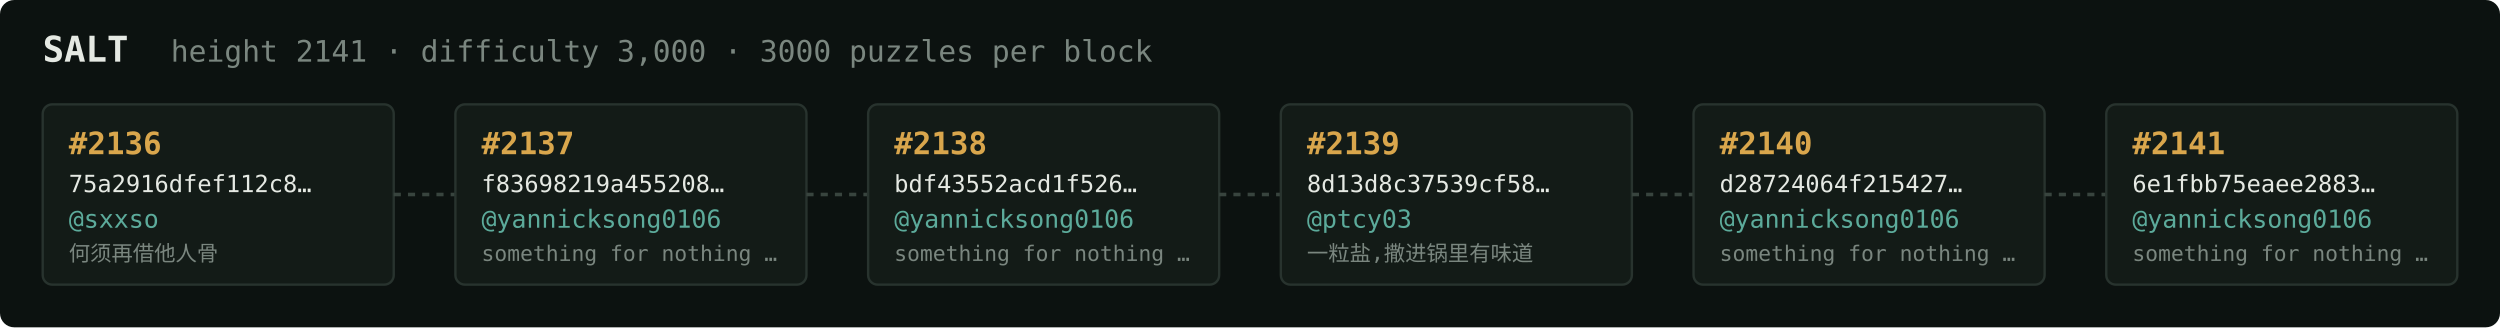
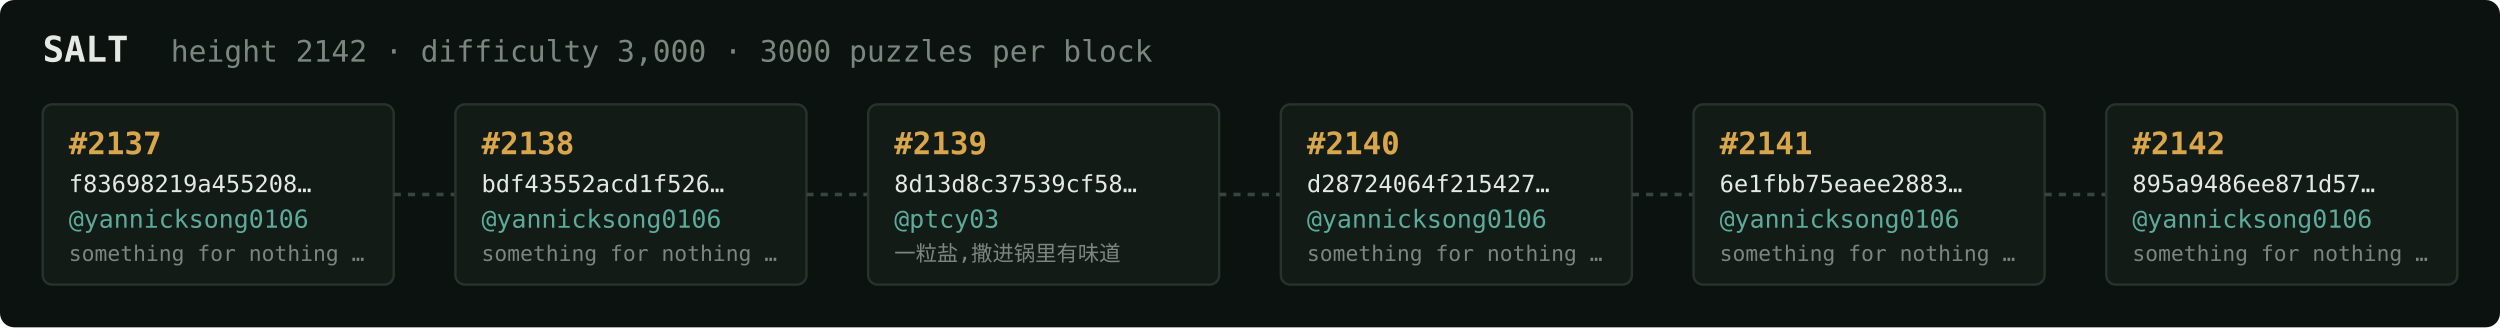
<svg xmlns="http://www.w3.org/2000/svg" width="1054" height="138" viewBox="0 0 1054 138" font-family="ui-monospace,SFMono-Regular,Menlo,monospace">
  <rect fill="#0c1210" width="1054" height="138" rx="6" />
  <text x="18" y="26" fill="#e5e9e3" font-size="15" font-weight="700">SALT</text>
-   <text x="72" y="26" fill="#7a867f" font-size="12.5">height 2141 · difficulty 3,000 · 3000 puzzles per block</text>
+   <text x="72" y="26" fill="#7a867f" font-size="12.5">height 2142 · difficulty 3,000 · 3000 puzzles per block</text>
  <rect x="18" y="44" width="148" height="76" rx="4" fill="#131b17" stroke="#28332e" stroke-width="1" />
-   <text x="29" y="65" fill="#d9a64c" font-size="13" font-weight="700">#2136</text>
-   <text x="29" y="81" fill="#e5e9e3" font-size="10">75a2916dfef112c8…</text>
-   <text x="29" y="96" fill="#5cab9b" font-size="10.5">@sxxso</text>
-   <text x="29" y="110" fill="#7a867f" font-size="9">何须再借他人骨</text>
+   <text x="29" y="65" fill="#d9a64c" font-size="13" font-weight="700">#2137</text>
+   <text x="29" y="81" fill="#e5e9e3" font-size="10">f83698219a455208…</text>
+   <text x="29" y="96" fill="#5cab9b" font-size="10.5">@yannicksong0106</text>
+   <text x="29" y="110" fill="#7a867f" font-size="9">something for nothing …</text>
  <line x1="166" y1="82.0" x2="192" y2="82.0" stroke="#38443e" stroke-width="1.5" stroke-dasharray="3 3" />
  <rect x="192" y="44" width="148" height="76" rx="4" fill="#131b17" stroke="#28332e" stroke-width="1" />
-   <text x="203" y="65" fill="#d9a64c" font-size="13" font-weight="700">#2137</text>
-   <text x="203" y="81" fill="#e5e9e3" font-size="10">f83698219a455208…</text>
+   <text x="203" y="65" fill="#d9a64c" font-size="13" font-weight="700">#2138</text>
+   <text x="203" y="81" fill="#e5e9e3" font-size="10">bdf43552acd1f526…</text>
  <text x="203" y="96" fill="#5cab9b" font-size="10.5">@yannicksong0106</text>
  <text x="203" y="110" fill="#7a867f" font-size="9">something for nothing …</text>
  <line x1="340" y1="82.0" x2="366" y2="82.0" stroke="#38443e" stroke-width="1.5" stroke-dasharray="3 3" />
  <rect x="366" y="44" width="148" height="76" rx="4" fill="#131b17" stroke="#28332e" stroke-width="1" />
-   <text x="377" y="65" fill="#d9a64c" font-size="13" font-weight="700">#2138</text>
-   <text x="377" y="81" fill="#e5e9e3" font-size="10">bdf43552acd1f526…</text>
-   <text x="377" y="96" fill="#5cab9b" font-size="10.5">@yannicksong0106</text>
-   <text x="377" y="110" fill="#7a867f" font-size="9">something for nothing …</text>
+   <text x="377" y="65" fill="#d9a64c" font-size="13" font-weight="700">#2139</text>
+   <text x="377" y="81" fill="#e5e9e3" font-size="10">8d13d8c37539cf58…</text>
+   <text x="377" y="96" fill="#5cab9b" font-size="10.5">@ptcy03</text>
+   <text x="377" y="110" fill="#7a867f" font-size="9">一粒盐,撒进锅里有味道</text>
  <line x1="514" y1="82.0" x2="540" y2="82.0" stroke="#38443e" stroke-width="1.5" stroke-dasharray="3 3" />
  <rect x="540" y="44" width="148" height="76" rx="4" fill="#131b17" stroke="#28332e" stroke-width="1" />
-   <text x="551" y="65" fill="#d9a64c" font-size="13" font-weight="700">#2139</text>
-   <text x="551" y="81" fill="#e5e9e3" font-size="10">8d13d8c37539cf58…</text>
-   <text x="551" y="96" fill="#5cab9b" font-size="10.5">@ptcy03</text>
-   <text x="551" y="110" fill="#7a867f" font-size="9">一粒盐,撒进锅里有味道</text>
+   <text x="551" y="65" fill="#d9a64c" font-size="13" font-weight="700">#2140</text>
+   <text x="551" y="81" fill="#e5e9e3" font-size="10">d28724064f215427…</text>
+   <text x="551" y="96" fill="#5cab9b" font-size="10.5">@yannicksong0106</text>
+   <text x="551" y="110" fill="#7a867f" font-size="9">something for nothing …</text>
  <line x1="688" y1="82.0" x2="714" y2="82.0" stroke="#38443e" stroke-width="1.5" stroke-dasharray="3 3" />
  <rect x="714" y="44" width="148" height="76" rx="4" fill="#131b17" stroke="#28332e" stroke-width="1" />
-   <text x="725" y="65" fill="#d9a64c" font-size="13" font-weight="700">#2140</text>
-   <text x="725" y="81" fill="#e5e9e3" font-size="10">d28724064f215427…</text>
+   <text x="725" y="65" fill="#d9a64c" font-size="13" font-weight="700">#2141</text>
+   <text x="725" y="81" fill="#e5e9e3" font-size="10">6e1fbb75eaee2883…</text>
  <text x="725" y="96" fill="#5cab9b" font-size="10.5">@yannicksong0106</text>
  <text x="725" y="110" fill="#7a867f" font-size="9">something for nothing …</text>
  <line x1="862" y1="82.0" x2="888" y2="82.0" stroke="#38443e" stroke-width="1.5" stroke-dasharray="3 3" />
  <rect x="888" y="44" width="148" height="76" rx="4" fill="#131b17" stroke="#28332e" stroke-width="1" />
-   <text x="899" y="65" fill="#d9a64c" font-size="13" font-weight="700">#2141</text>
-   <text x="899" y="81" fill="#e5e9e3" font-size="10">6e1fbb75eaee2883…</text>
+   <text x="899" y="65" fill="#d9a64c" font-size="13" font-weight="700">#2142</text>
+   <text x="899" y="81" fill="#e5e9e3" font-size="10">895a9486ee871d57…</text>
  <text x="899" y="96" fill="#5cab9b" font-size="10.5">@yannicksong0106</text>
  <text x="899" y="110" fill="#7a867f" font-size="9">something for nothing …</text>
</svg>
